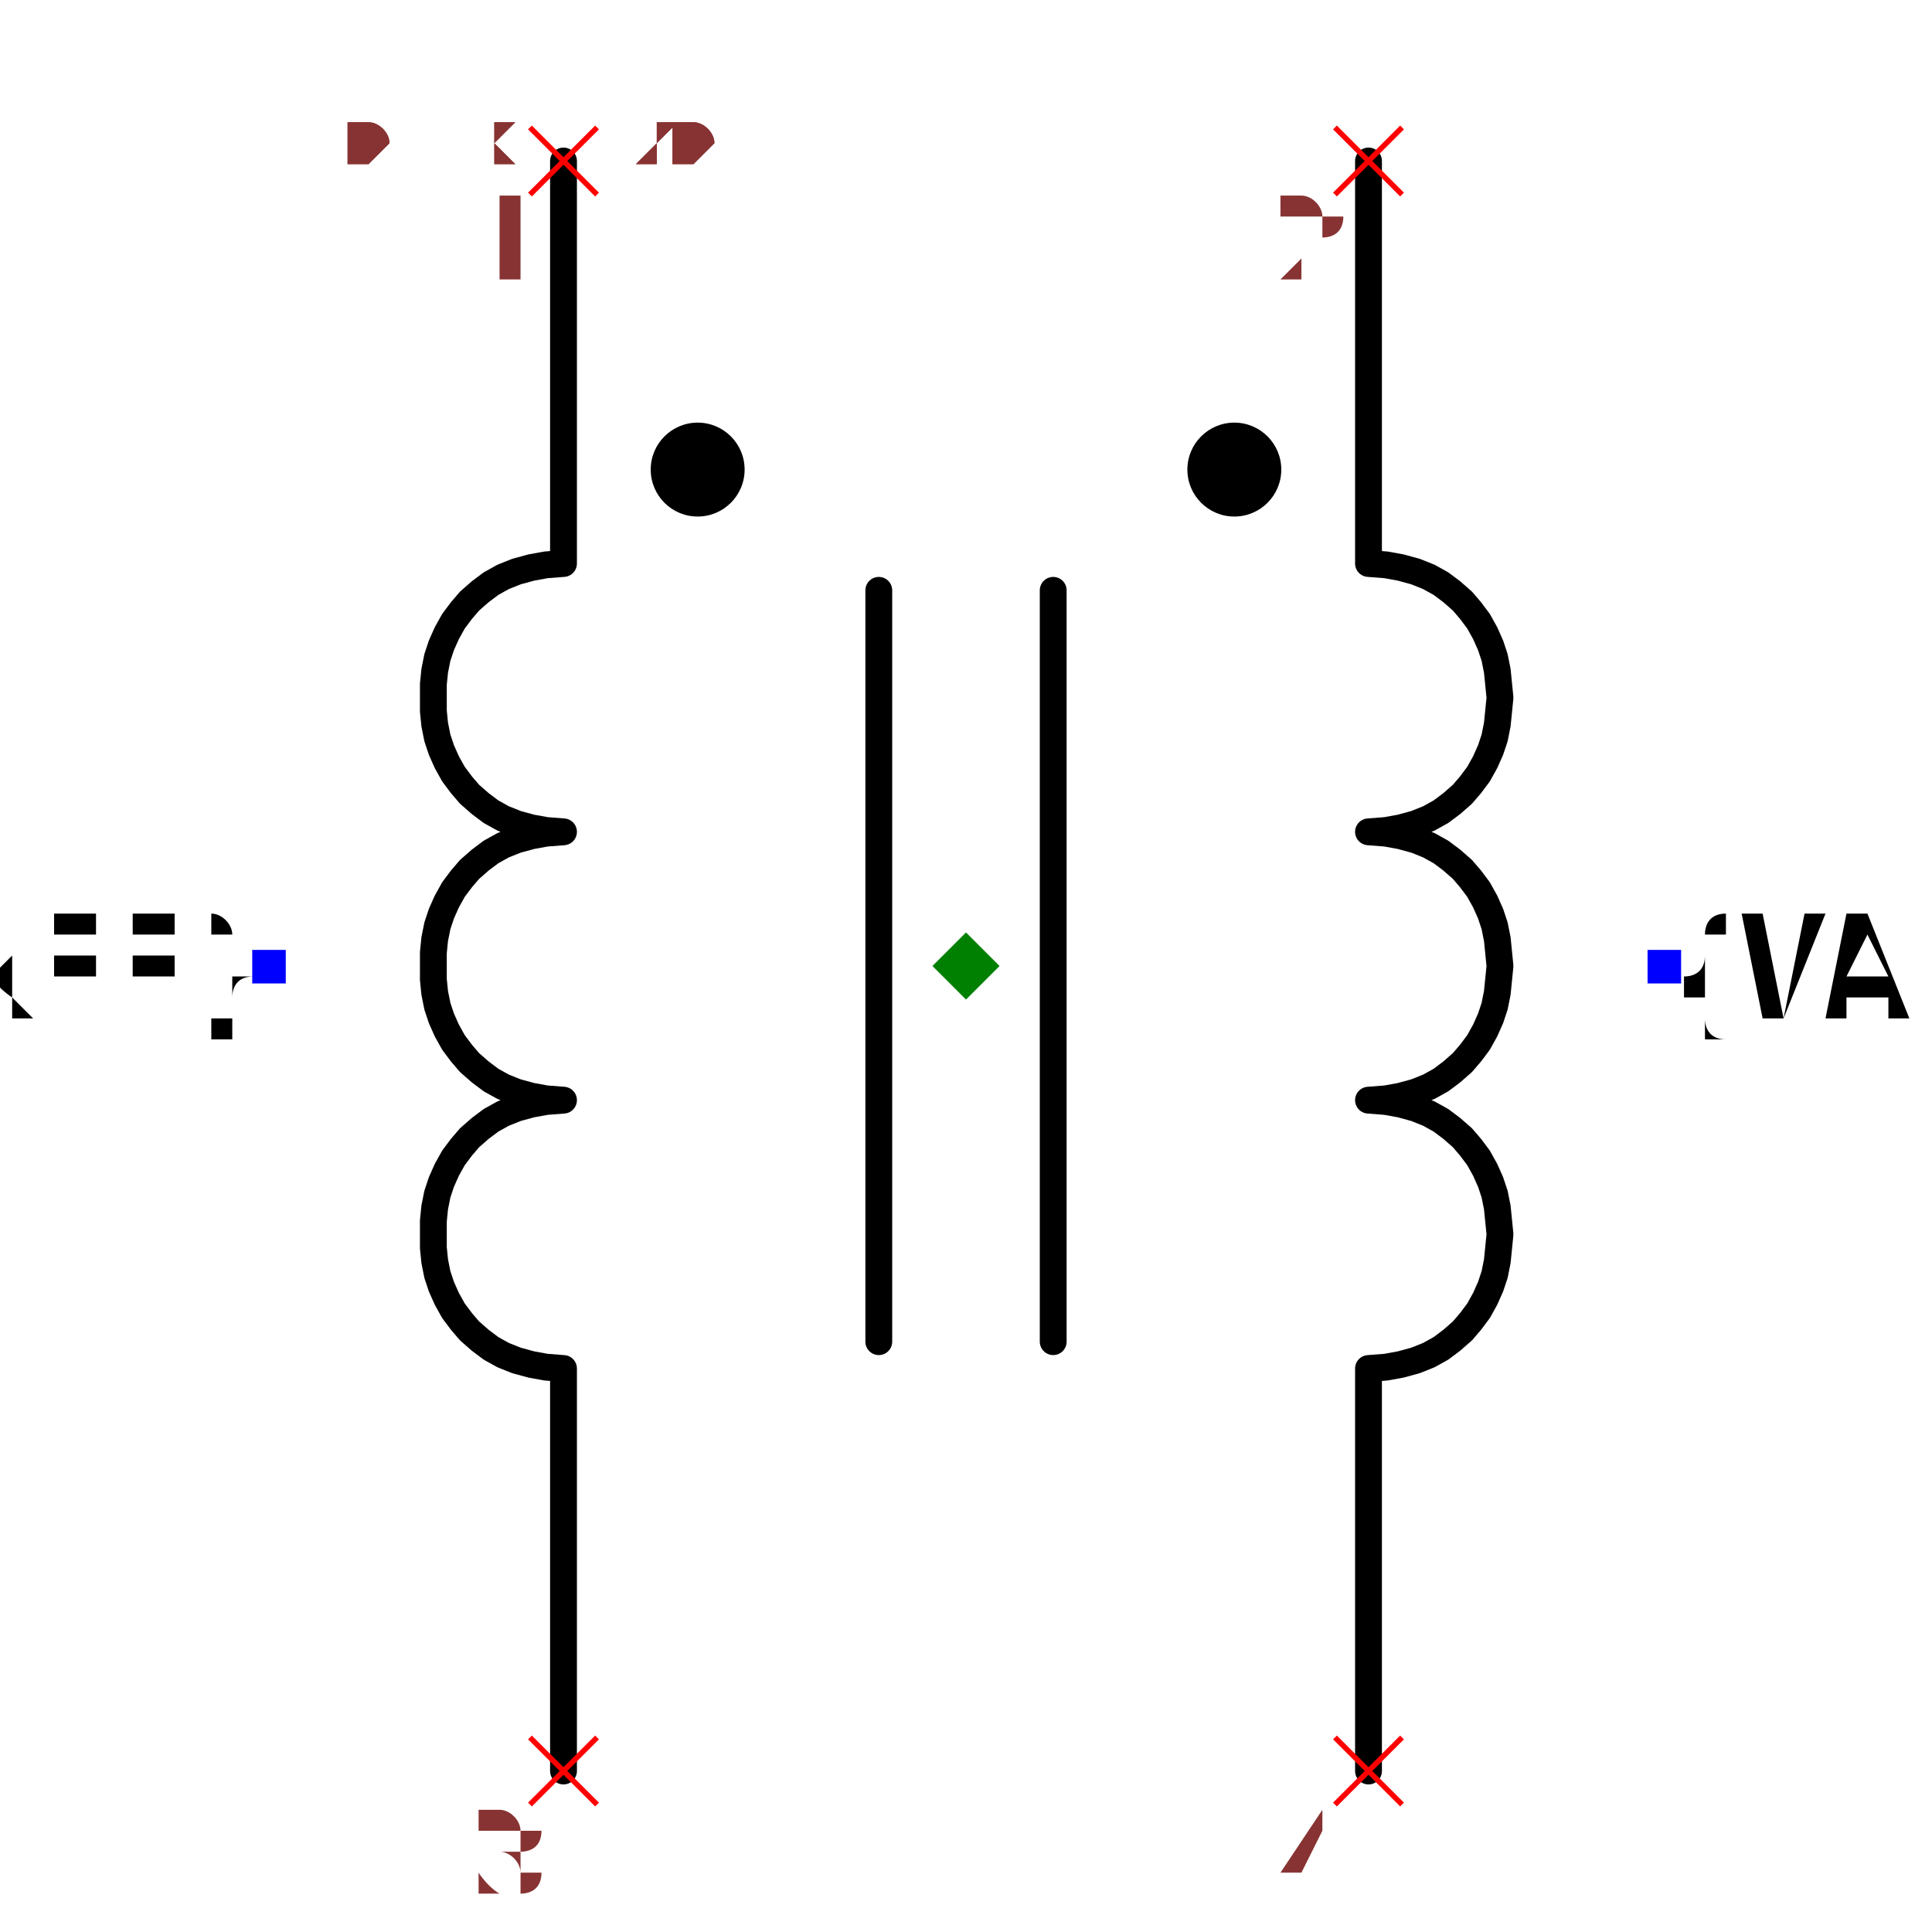
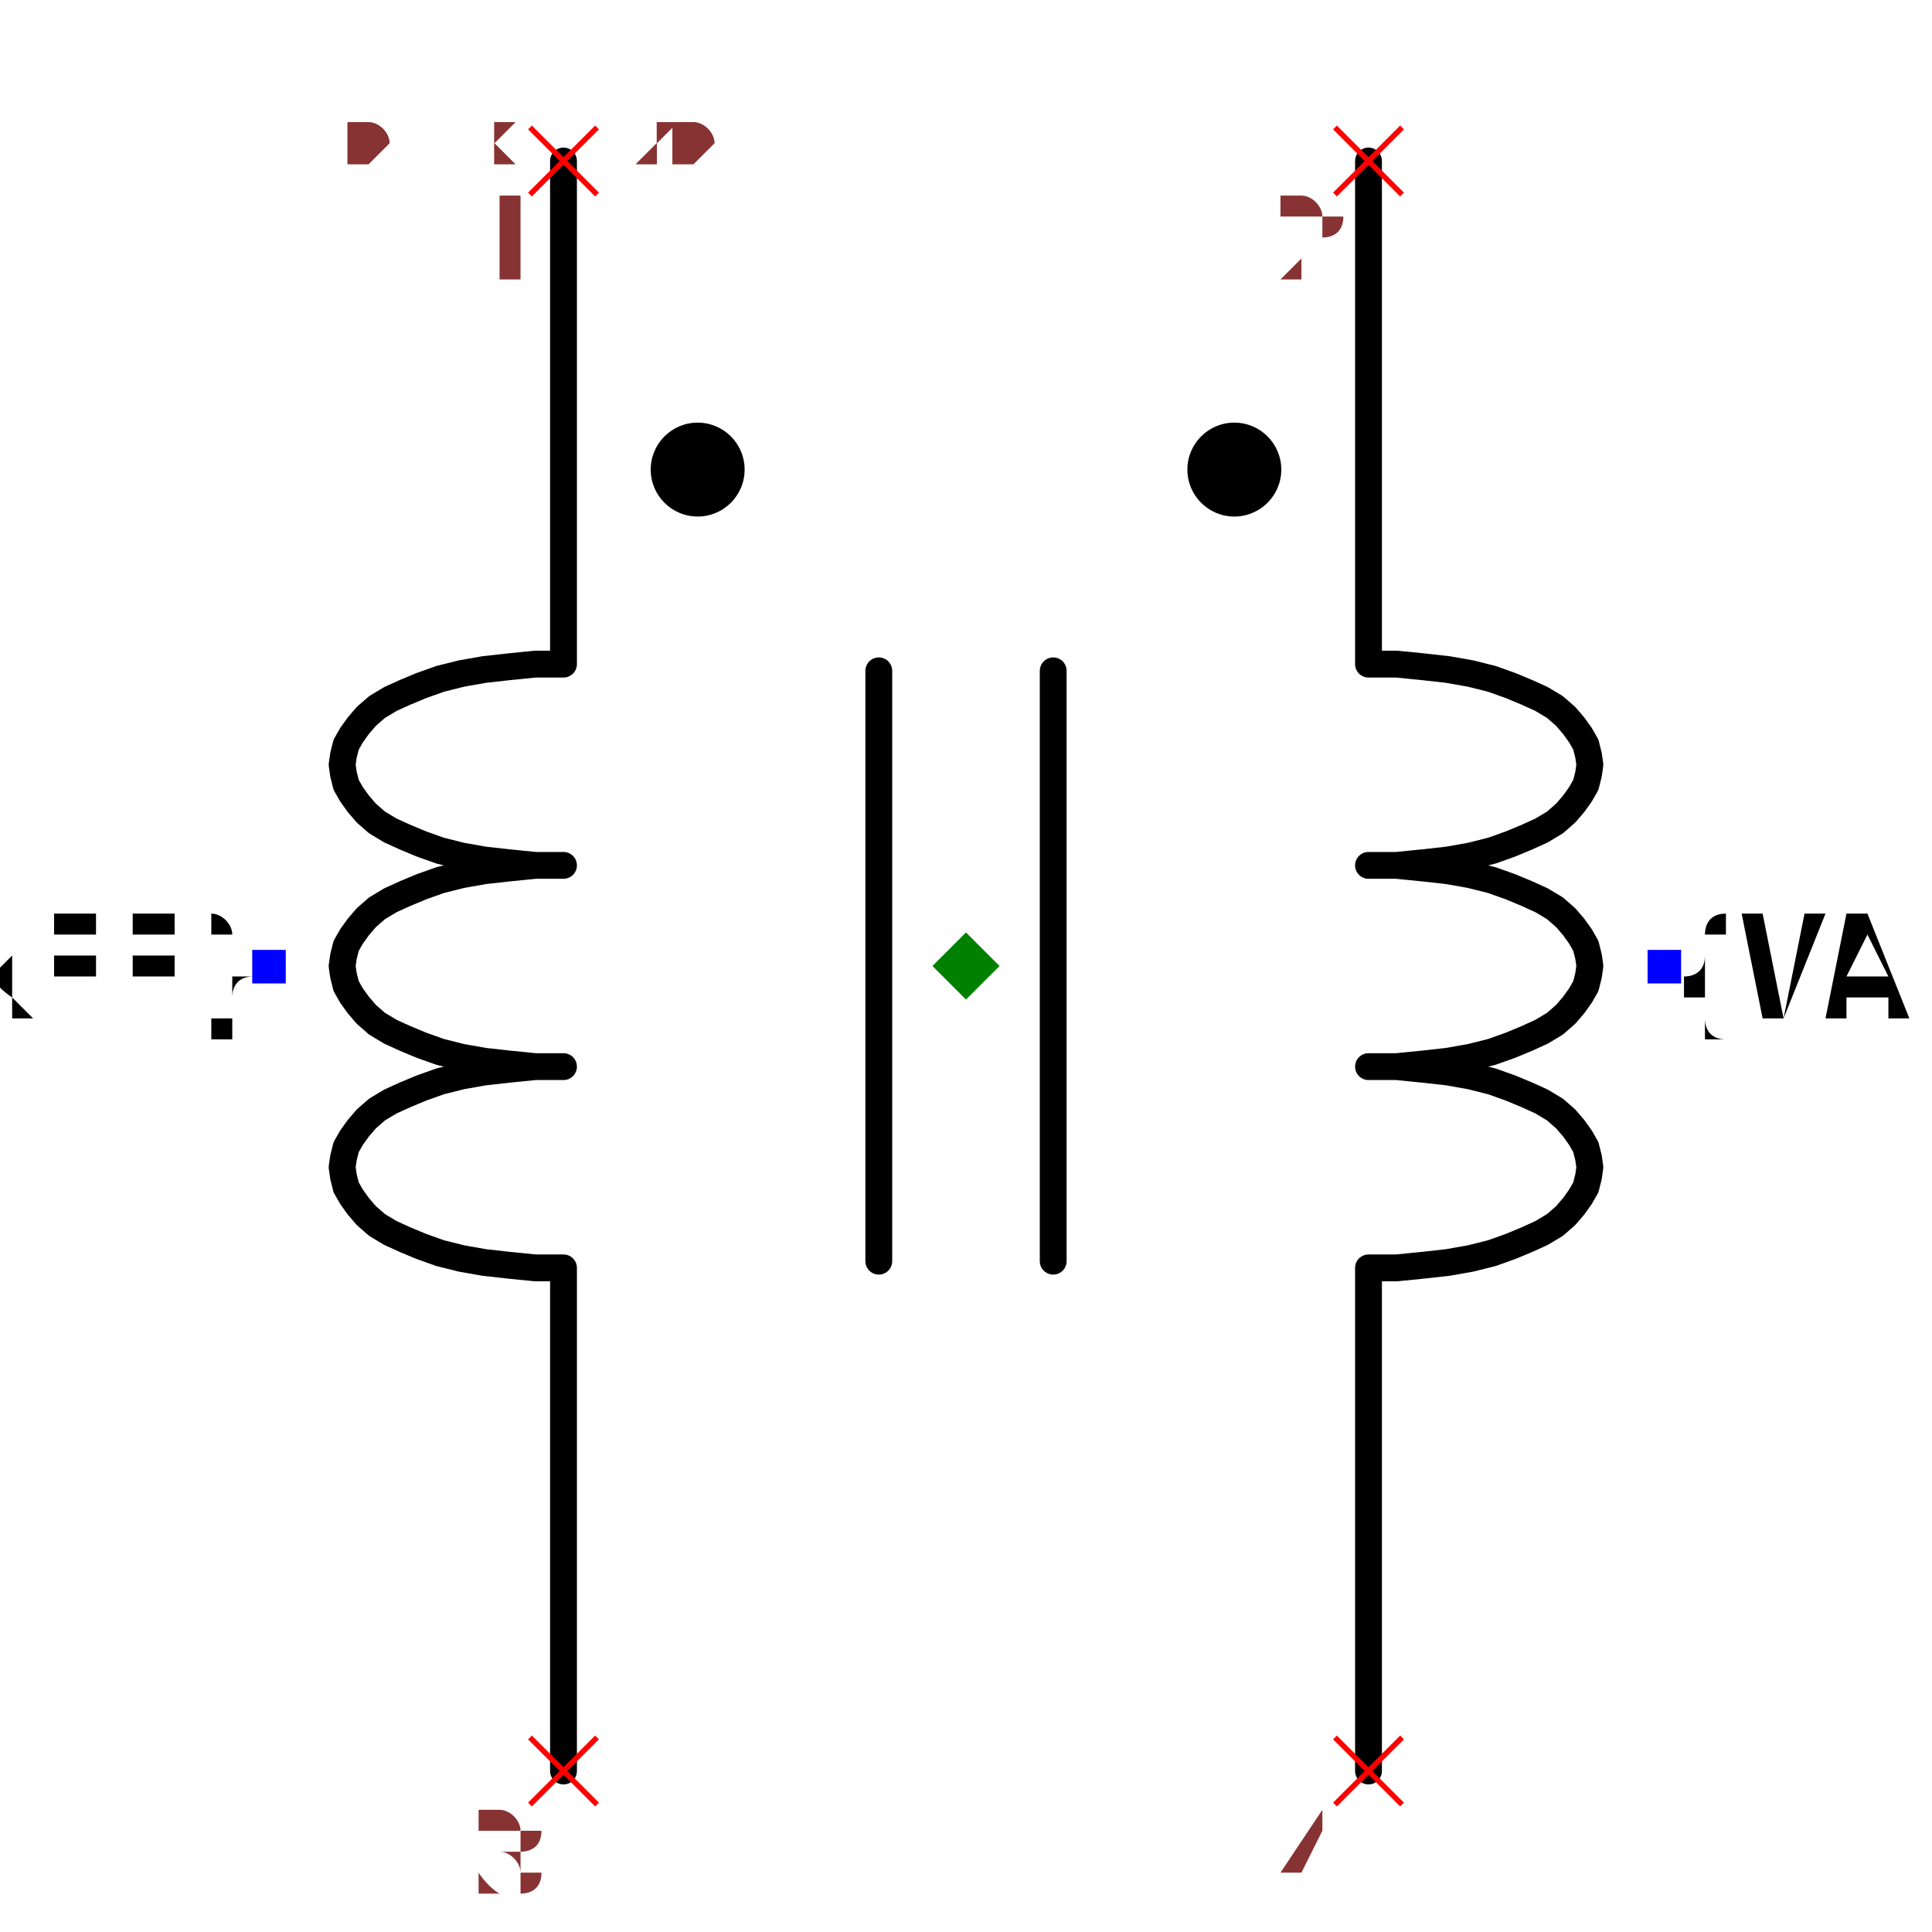
<svg xmlns="http://www.w3.org/2000/svg" width="150" height="150" viewBox="-0.624 -0.72 1.248 1.44">
-   <path d="M-0.3,0.6 L-0.3,0.3 L-0.3,0.3 L-0.313,0.299 L-0.324,0.297 L-0.335,0.294 L-0.345,0.29 L-0.354,0.285 L-0.362,0.279 L-0.37,0.272 L-0.376,0.265 L-0.382,0.257 L-0.387,0.248 L-0.391,0.239 L-0.394,0.23 L-0.396,0.22 L-0.397,0.21 L-0.397,0.2 L-0.397,0.19 L-0.396,0.18 L-0.394,0.17 L-0.391,0.161 L-0.387,0.152 L-0.382,0.143 L-0.376,0.135 L-0.37,0.128 L-0.362,0.121 L-0.354,0.115 L-0.345,0.11 L-0.335,0.106 L-0.324,0.103 L-0.313,0.101 L-0.3,0.1 L-0.3,0.1 L-0.3,0.1 L-0.313,0.099 L-0.324,0.097 L-0.335,0.094 L-0.345,0.09 L-0.354,0.085 L-0.362,0.079 L-0.37,0.072 L-0.376,0.065 L-0.382,0.057 L-0.387,0.048 L-0.391,0.039 L-0.394,0.03 L-0.396,0.02 L-0.397,0.01 L-0.397,-1.3931514277192795e-17 L-0.397,-0.01 L-0.396,-0.02 L-0.394,-0.03 L-0.391,-0.039 L-0.387,-0.048 L-0.382,-0.057 L-0.376,-0.065 L-0.37,-0.072 L-0.362,-0.079 L-0.354,-0.085 L-0.345,-0.09 L-0.335,-0.094 L-0.324,-0.097 L-0.313,-0.099 L-0.3,-0.1 L-0.3,-0.1 L-0.3,-0.1 L-0.313,-0.101 L-0.324,-0.103 L-0.335,-0.106 L-0.345,-0.11 L-0.354,-0.115 L-0.362,-0.121 L-0.37,-0.128 L-0.376,-0.135 L-0.382,-0.143 L-0.387,-0.152 L-0.391,-0.161 L-0.394,-0.17 L-0.396,-0.18 L-0.397,-0.19 L-0.397,-0.2 L-0.397,-0.21 L-0.396,-0.22 L-0.394,-0.23 L-0.391,-0.239 L-0.387,-0.248 L-0.382,-0.257 L-0.376,-0.265 L-0.37,-0.272 L-0.362,-0.279 L-0.354,-0.285 L-0.345,-0.29 L-0.335,-0.294 L-0.324,-0.297 L-0.313,-0.299 L-0.3,-0.3 L-0.3,-0.3 L-0.3,-0.6" fill="none" stroke="black" stroke-width="0.02" stroke-linecap="round" stroke-linejoin="round" />
-   <path d="M0.3,0.6 L0.3,0.3 L0.3,0.3 L0.313,0.299 L0.324,0.297 L0.335,0.294 L0.345,0.29 L0.354,0.285 L0.362,0.279 L0.37,0.272 L0.376,0.265 L0.382,0.257 L0.387,0.248 L0.391,0.239 L0.394,0.23 L0.396,0.22 L0.397,0.21 L0.398,0.2 L0.397,0.19 L0.396,0.18 L0.394,0.17 L0.391,0.161 L0.387,0.152 L0.382,0.143 L0.376,0.135 L0.37,0.128 L0.362,0.121 L0.354,0.115 L0.345,0.11 L0.335,0.106 L0.324,0.103 L0.313,0.101 L0.3,0.1 L0.3,0.1 L0.3,0.1 L0.313,0.099 L0.324,0.097 L0.335,0.094 L0.345,0.09 L0.354,0.085 L0.362,0.079 L0.37,0.072 L0.376,0.065 L0.382,0.057 L0.387,0.048 L0.391,0.039 L0.394,0.03 L0.396,0.02 L0.397,0.01 L0.398,3.474819598891449e-17 L0.397,-0.01 L0.396,-0.02 L0.394,-0.03 L0.391,-0.039 L0.387,-0.048 L0.382,-0.057 L0.376,-0.065 L0.37,-0.072 L0.362,-0.079 L0.354,-0.085 L0.345,-0.09 L0.335,-0.094 L0.324,-0.097 L0.313,-0.099 L0.3,-0.1 L0.3,-0.1 L0.3,-0.1 L0.313,-0.101 L0.324,-0.103 L0.335,-0.106 L0.345,-0.11 L0.354,-0.115 L0.362,-0.121 L0.37,-0.128 L0.376,-0.135 L0.382,-0.143 L0.387,-0.152 L0.391,-0.161 L0.394,-0.17 L0.396,-0.18 L0.397,-0.19 L0.398,-0.2 L0.397,-0.21 L0.396,-0.22 L0.394,-0.23 L0.391,-0.239 L0.387,-0.248 L0.382,-0.257 L0.376,-0.265 L0.37,-0.272 L0.362,-0.279 L0.354,-0.285 L0.345,-0.29 L0.335,-0.294 L0.324,-0.297 L0.313,-0.299 L0.3,-0.3 L0.3,-0.3 L0.3,-0.6" fill="none" stroke="black" stroke-width="0.02" stroke-linecap="round" stroke-linejoin="round" />
-   <path d="M-0.065,0.28 L-0.065,-0.28" fill="none" stroke="black" stroke-width="0.02" stroke-linecap="round" stroke-linejoin="round" />
-   <path d="M0.065,0.28 L0.065,-0.28" fill="none" stroke="black" stroke-width="0.02" stroke-linecap="round" stroke-linejoin="round" />
+   <path d="M-0.3,0.6 L-0.3,0.225 L-0.3,0.225 L-0.321,0.225 L-0.341,0.223 L-0.359,0.221 L-0.376,0.218 L-0.392,0.214 L-0.406,0.209 L-0.418,0.204 L-0.429,0.199 L-0.439,0.193 L-0.447,0.186 L-0.453,0.179 L-0.458,0.172 L-0.462,0.165 L-0.464,0.157 L-0.465,0.15 L-0.464,0.143 L-0.462,0.135 L-0.458,0.128 L-0.453,0.121 L-0.447,0.114 L-0.439,0.107 L-0.429,0.101 L-0.418,0.096 L-0.406,0.091 L-0.392,0.086 L-0.376,0.082 L-0.359,0.079 L-0.341,0.077 L-0.321,0.075 L-0.3,0.075 L-0.3,0.075 L-0.3,0.075 L-0.321,0.075 L-0.341,0.073 L-0.359,0.071 L-0.376,0.068 L-0.392,0.064 L-0.406,0.059 L-0.418,0.054 L-0.429,0.049 L-0.439,0.043 L-0.447,0.036 L-0.453,0.029 L-0.458,0.022 L-0.462,0.015 L-0.464,0.007 L-0.465,-1.8064697224315112e-17 L-0.464,-0.007 L-0.462,-0.015 L-0.458,-0.022 L-0.453,-0.029 L-0.447,-0.036 L-0.439,-0.043 L-0.429,-0.049 L-0.418,-0.054 L-0.406,-0.059 L-0.392,-0.064 L-0.376,-0.068 L-0.359,-0.071 L-0.341,-0.073 L-0.321,-0.075 L-0.3,-0.075 L-0.3,-0.075 L-0.3,-0.075 L-0.321,-0.075 L-0.341,-0.077 L-0.359,-0.079 L-0.376,-0.082 L-0.392,-0.086 L-0.406,-0.091 L-0.418,-0.096 L-0.429,-0.101 L-0.439,-0.107 L-0.447,-0.114 L-0.453,-0.121 L-0.458,-0.128 L-0.462,-0.135 L-0.464,-0.143 L-0.465,-0.15 L-0.464,-0.157 L-0.462,-0.165 L-0.458,-0.172 L-0.453,-0.179 L-0.447,-0.186 L-0.439,-0.193 L-0.429,-0.199 L-0.418,-0.204 L-0.406,-0.209 L-0.392,-0.214 L-0.376,-0.218 L-0.359,-0.221 L-0.341,-0.223 L-0.321,-0.225 L-0.3,-0.225 L-0.3,-0.225 L-0.3,-0.6" fill="none" stroke="black" stroke-width="0.02" stroke-linecap="round" stroke-linejoin="round" />
+   <path d="M0.3,0.6 L0.3,0.225 L0.3,0.225 L0.321,0.225 L0.341,0.223 L0.359,0.221 L0.376,0.218 L0.392,0.214 L0.406,0.209 L0.418,0.204 L0.429,0.199 L0.439,0.193 L0.447,0.186 L0.453,0.179 L0.458,0.172 L0.462,0.165 L0.464,0.157 L0.465,0.15 L0.464,0.143 L0.462,0.135 L0.458,0.128 L0.453,0.121 L0.447,0.114 L0.439,0.107 L0.429,0.101 L0.418,0.096 L0.406,0.091 L0.392,0.086 L0.376,0.082 L0.359,0.079 L0.341,0.077 L0.321,0.075 L0.3,0.075 L0.3,0.075 L0.3,0.075 L0.321,0.075 L0.341,0.073 L0.359,0.071 L0.376,0.068 L0.392,0.064 L0.406,0.059 L0.418,0.054 L0.429,0.049 L0.439,0.043 L0.447,0.036 L0.453,0.029 L0.458,0.022 L0.462,0.015 L0.464,0.007 L0.465,3.88813789360368e-17 L0.464,-0.007 L0.462,-0.015 L0.458,-0.022 L0.453,-0.029 L0.447,-0.036 L0.439,-0.043 L0.429,-0.049 L0.418,-0.054 L0.406,-0.059 L0.392,-0.064 L0.376,-0.068 L0.359,-0.071 L0.341,-0.073 L0.321,-0.075 L0.3,-0.075 L0.3,-0.075 L0.3,-0.075 L0.321,-0.075 L0.341,-0.077 L0.359,-0.079 L0.376,-0.082 L0.392,-0.086 L0.406,-0.091 L0.418,-0.096 L0.429,-0.101 L0.439,-0.107 L0.447,-0.114 L0.453,-0.121 L0.458,-0.128 L0.462,-0.135 L0.464,-0.143 L0.465,-0.15 L0.464,-0.157 L0.462,-0.165 L0.458,-0.172 L0.453,-0.179 L0.447,-0.186 L0.439,-0.193 L0.429,-0.199 L0.418,-0.204 L0.406,-0.209 L0.392,-0.214 L0.376,-0.218 L0.359,-0.221 L0.341,-0.223 L0.321,-0.225 L0.3,-0.225 L0.3,-0.225 L0.3,-0.6" fill="none" stroke="black" stroke-width="0.02" stroke-linecap="round" stroke-linejoin="round" />
+   <path d="M-0.065,0.22 L-0.065,-0.22" fill="none" stroke="black" stroke-width="0.02" stroke-linecap="round" stroke-linejoin="round" />
+   <path d="M0.065,0.22 L0.065,-0.22" fill="none" stroke="black" stroke-width="0.02" stroke-linecap="round" stroke-linejoin="round" />
  <text x="-0.52" y="7.918148568468447e-17" dx="0" dy="0.038" text-anchor="end" style="font: 0.1px monospace; fill: black">{REF}</text>
  <rect x="-0.532" y="-0.012" width="0.025" height="0.025" fill="blue" />
  <text x="0.52" y="1.4286311924034684e-16" dx="0" dy="0.038" text-anchor="start" style="font: 0.1px monospace; fill: black">{VAL}</text>
  <rect x="0.508" y="-0.012" width="0.025" height="0.025" fill="blue" />
  <circle cx="-0.2" cy="-0.37" r="0.035" fill="black" />
  <circle cx="0.2" cy="-0.37" r="0.035" fill="black" />
  <line x1="0.275" y1="0.575" x2="0.325" y2="0.625" stroke="red" stroke-width="0.004" />
  <line x1="0.275" y1="0.625" x2="0.325" y2="0.575" stroke="red" stroke-width="0.004" />
  <text x="0.26" y="0.69" text-anchor="middle" style="font: 0.08px monospace; fill: #833;">4</text>
  <line x1="-0.325" y1="0.575" x2="-0.275" y2="0.625" stroke="red" stroke-width="0.004" />
  <line x1="-0.325" y1="0.625" x2="-0.275" y2="0.575" stroke="red" stroke-width="0.004" />
  <text x="-0.34" y="0.69" text-anchor="middle" style="font: 0.08px monospace; fill: #833;">3</text>
  <line x1="0.275" y1="-0.625" x2="0.325" y2="-0.575" stroke="red" stroke-width="0.004" />
  <line x1="0.275" y1="-0.575" x2="0.325" y2="-0.625" stroke="red" stroke-width="0.004" />
  <text x="0.26" y="-0.51" text-anchor="middle" style="font: 0.08px monospace; fill: #833;">2</text>
  <line x1="-0.325" y1="-0.625" x2="-0.275" y2="-0.575" stroke="red" stroke-width="0.004" />
  <line x1="-0.325" y1="-0.575" x2="-0.275" y2="-0.625" stroke="red" stroke-width="0.004" />
  <text x="-0.34" y="-0.51" text-anchor="middle" style="font: 0.08px monospace; fill: #833;">1</text>
  <path d="M 5.551115123125783e-17 -0.025 L 0.025 5.551115123125783e-17 L 5.551115123125783e-17 0.025 L -0.025 5.551115123125783e-17 Z" fill="green" />
  <text x="-0.52" y="-0.6" style="font: 0.05px monospace; fill: #833;">1.04 x 1.20</text>
  <text x="-0.52" y="-0.65" dy="-0.15" style="font: 0.05px monospace; fill: #833;">4 [winding2_end]</text>
  <text x="-0.52" y="-0.7" dy="-0.15" style="font: 0.05px monospace; fill: #833;">3 [winding1_end]</text>
  <text x="-0.52" y="-0.75" dy="-0.15" style="font: 0.05px monospace; fill: #833;">2 [winding2_start]</text>
  <text x="-0.52" y="-0.8" dy="-0.15" style="font: 0.05px monospace; fill: #833;">1 [winding1_start]</text>
  <text x="-0.52" y="-0.6" style="font: 0.05px monospace; fill: #833;">1.04 x 1.20</text>
  <text x="-0.52" y="-0.65" dy="-0.15" style="font: 0.05px monospace; fill: #833;">4 [winding2_end]</text>
  <text x="-0.52" y="-0.7" dy="-0.15" style="font: 0.05px monospace; fill: #833;">3 [winding1_end]</text>
  <text x="-0.52" y="-0.75" dy="-0.15" style="font: 0.05px monospace; fill: #833;">2 [winding2_start]</text>
  <text x="-0.52" y="-0.8" dy="-0.15" style="font: 0.05px monospace; fill: #833;">1 [winding1_start]</text>
</svg>
